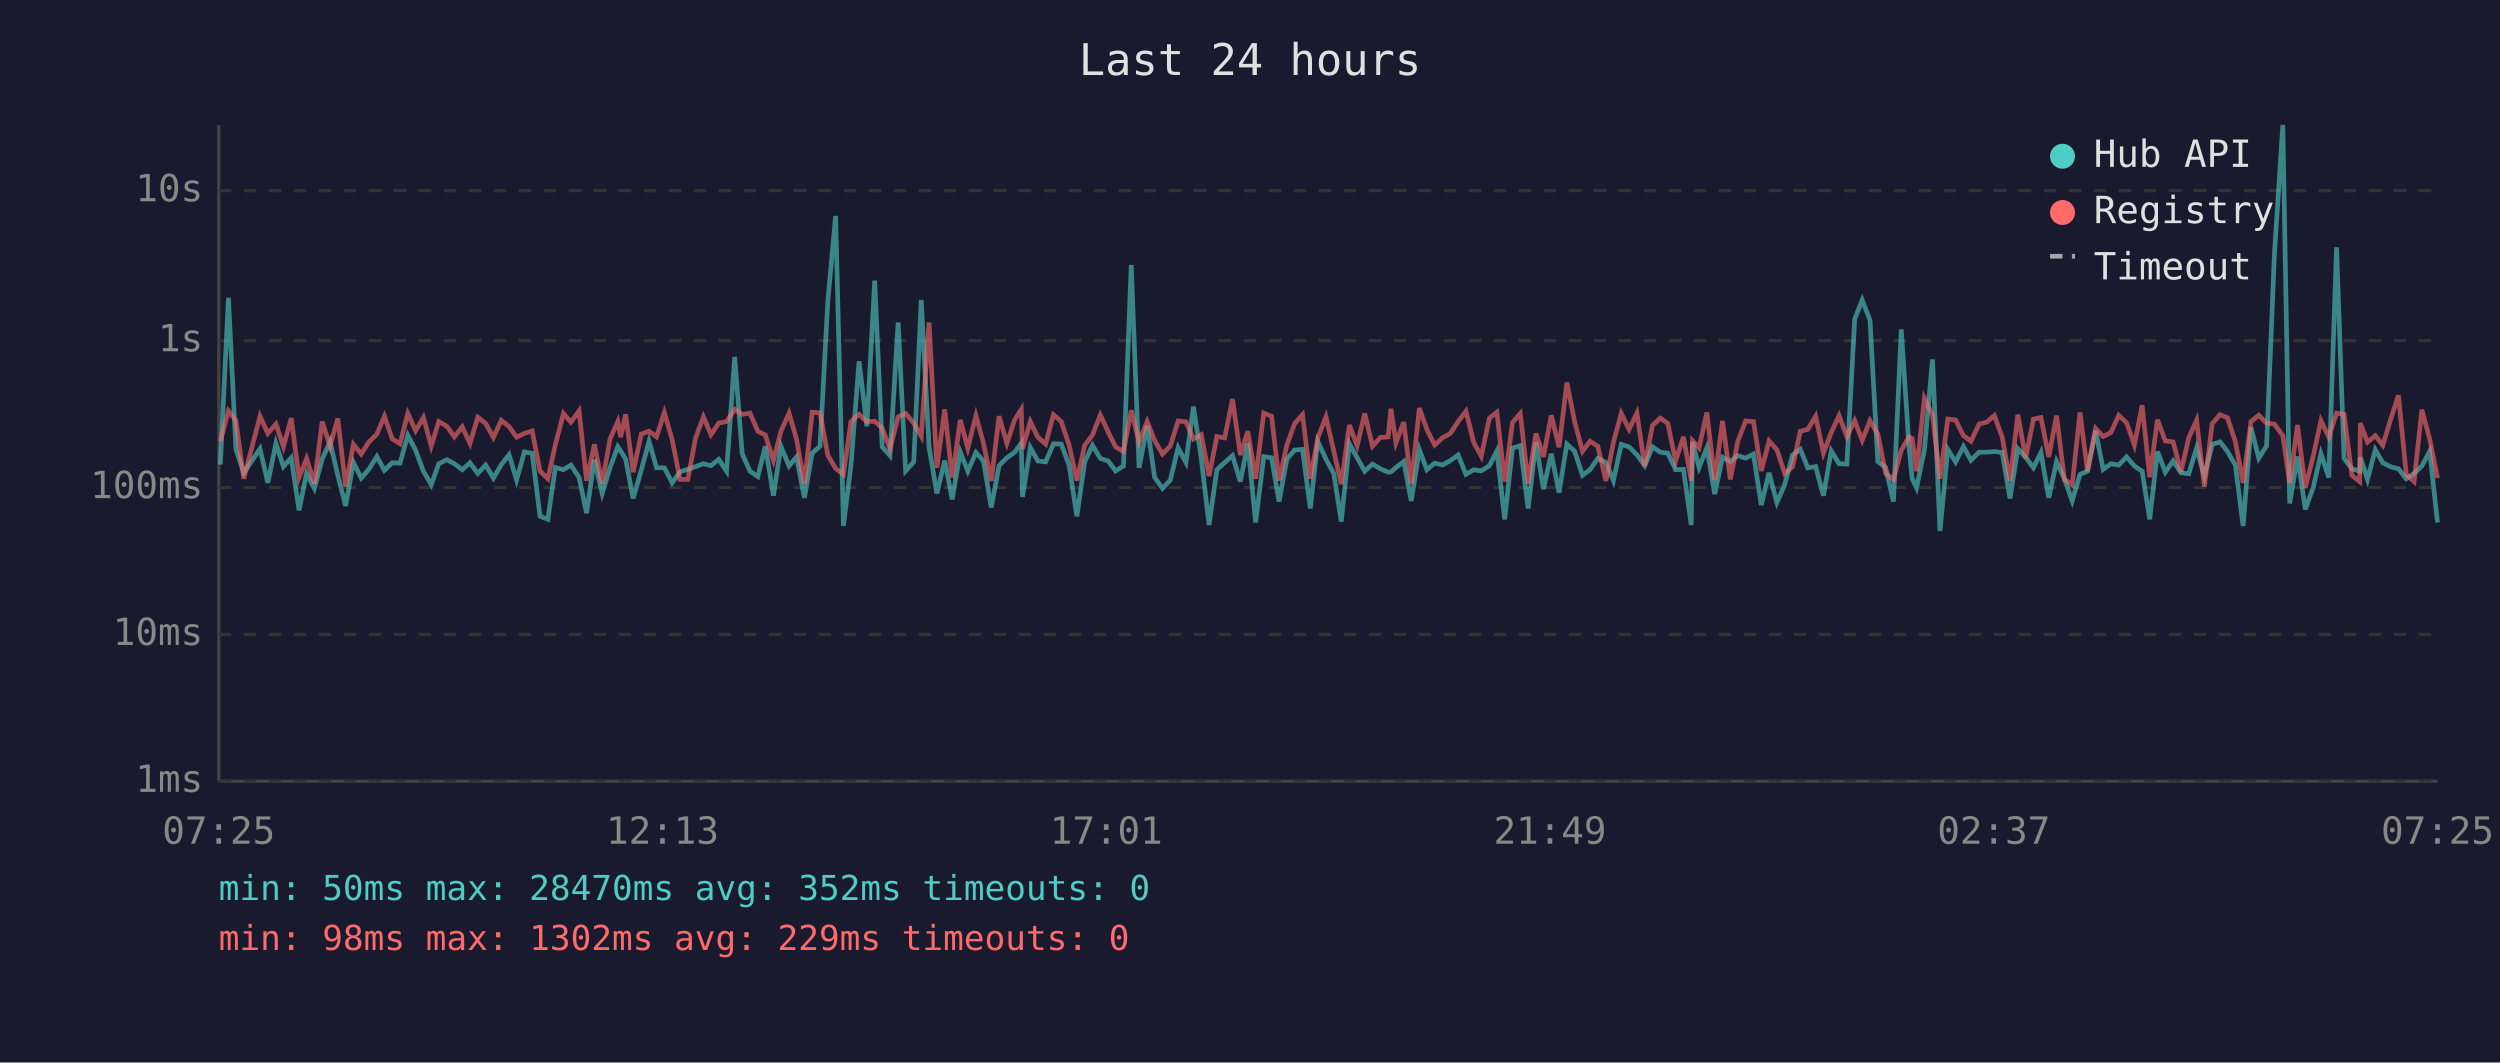
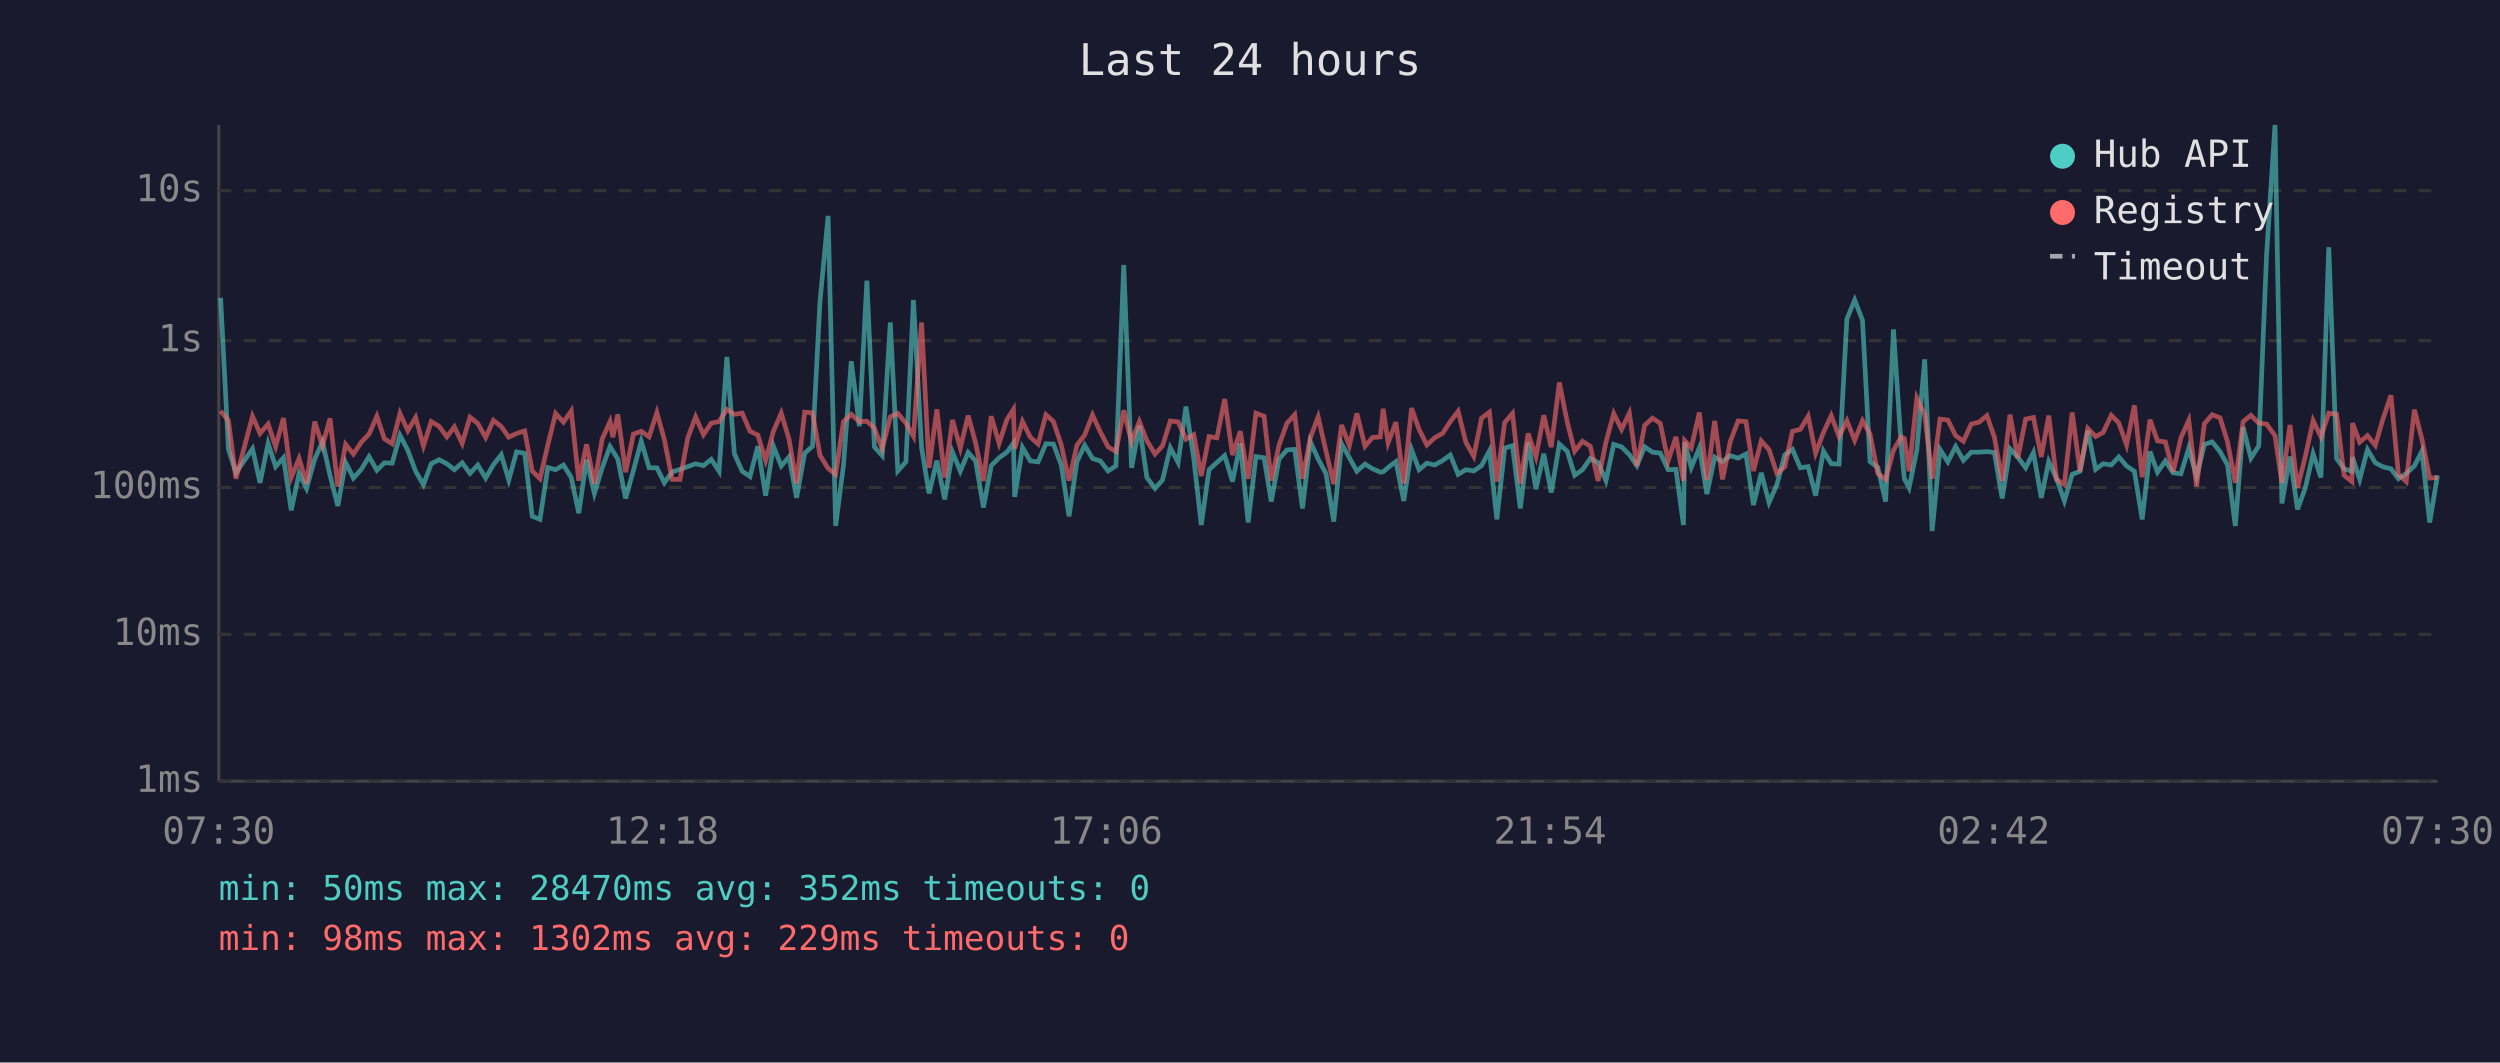
<svg xmlns="http://www.w3.org/2000/svg" viewBox="0 0 800 340" font-family="monospace" font-size="12">
  <rect width="800" height="340" fill="#1a1a2e" />
  <text x="400" y="24" fill="#e0e0e0" font-size="14" text-anchor="middle">Last 24 hours</text>
  <line x1="70" y1="40" x2="70" y2="250" stroke="#444" stroke-width="1" />
  <line x1="70" y1="250" x2="780" y2="250" stroke="#444" stroke-width="1" />
  <line x1="70" y1="250" x2="780" y2="250" stroke="#333" stroke-width="1" stroke-dasharray="4" />
  <text x="65" y="250" fill="#888" text-anchor="end" dominant-baseline="middle">1ms</text>
  <line x1="70" y1="203" x2="780" y2="203" stroke="#333" stroke-width="1" stroke-dasharray="4" />
  <text x="65" y="203" fill="#888" text-anchor="end" dominant-baseline="middle">10ms</text>
  <line x1="70" y1="156" x2="780" y2="156" stroke="#333" stroke-width="1" stroke-dasharray="4" />
  <text x="65" y="156" fill="#888" text-anchor="end" dominant-baseline="middle">100ms</text>
  <line x1="70" y1="109" x2="780" y2="109" stroke="#333" stroke-width="1" stroke-dasharray="4" />
  <text x="65" y="109" fill="#888" text-anchor="end" dominant-baseline="middle">1s</text>
  <line x1="70" y1="61" x2="780" y2="61" stroke="#333" stroke-width="1" stroke-dasharray="4" />
  <text x="65" y="61" fill="#888" text-anchor="end" dominant-baseline="middle">10s</text>
-   <text x="70" y="270" fill="#888" text-anchor="middle">07:25</text>
-   <text x="212" y="270" fill="#888" text-anchor="middle">12:13</text>
-   <text x="354" y="270" fill="#888" text-anchor="middle">17:01</text>
-   <text x="496" y="270" fill="#888" text-anchor="middle">21:49</text>
-   <text x="638" y="270" fill="#888" text-anchor="middle">02:37</text>
-   <text x="780" y="270" fill="#888" text-anchor="middle">07:25</text>
-   <polyline points="70.5,148.7 73.1,95.3 75.5,143.8 78.0,151.3 83.2,143.6 85.7,154.5 88.3,141.9 90.7,149.3 93.2,146.5 95.7,163.3 98.1,151.5 100.6,156.3 103.1,146.9 105.6,141.4 108.1,152.1 110.6,161.9 113.1,148.0 115.6,153.0 118.0,150.2 120.6,146.1 123.0,150.5 125.5,148.1 128.0,148.2 130.5,139.3 133.0,144.1 135.5,150.8 138.0,155.1 140.4,148.4 143.0,147.1 145.4,148.4 147.9,150.3 150.4,148.1 152.9,151.5 155.4,148.8 157.9,153.0 160.4,148.7 162.9,145.5 165.3,153.6 167.8,144.6 170.3,145.1 172.8,165.2 175.3,166.2 177.7,149.6 180.3,150.3 182.7,148.8 185.3,152.8 187.7,164.2 190.2,147.1 192.7,157.9 195.2,149.7 197.7,142.9 198.6,144.3 200.2,146.9 202.6,159.5 205.2,150.5 207.7,141.2 210.1,149.7 212.6,149.7 215.1,154.5 217.6,151.0 220.1,150.2 222.6,149.3 225.1,148.4 227.5,149.0 230.0,147.0 232.5,150.8 235.1,114.2 237.5,145.2 240.0,150.8 242.5,152.5 244.9,142.8 247.5,158.6 249.9,142.8 252.5,149.1 254.9,146.2 257.4,159.3 259.9,145.0 262.4,142.8 264.9,96.4 267.4,69.1 269.9,168.3 272.3,149.0 274.9,115.6 277.4,136.4 279.9,89.8 282.3,143.0 284.8,145.8 287.4,103.2 289.8,150.7 292.4,147.8 294.8,96.0 297.3,143.2 299.8,157.9 302.3,147.4 304.7,159.8 307.3,144.7 309.7,150.8 312.3,144.8 314.7,147.5 317.2,162.4 319.7,149.0 322.2,146.5 324.7,144.7 326.8,141.8 327.2,159.0 329.7,143.2 332.1,147.5 334.6,147.8 337.1,142.0 339.6,142.1 342.1,148.8 344.6,165.2 347.1,147.8 349.6,142.5 352.1,146.7 354.6,147.5 357.0,150.7 359.5,149.1 362.0,84.8 364.5,149.7 367.1,136.2 369.5,152.8 372.0,156.3 374.5,153.6 377.0,143.3 379.5,148.0 381.9,130.1 384.4,146.7 386.9,168.0 389.4,150.3 391.9,148.0 394.4,145.8 396.9,154.1 399.3,141.9 401.8,167.2 404.4,146.1 406.9,146.5 409.3,160.5 411.8,146.9 414.3,144.0 416.8,143.8 419.3,162.7 421.7,141.3 424.3,146.9 426.8,151.5 429.2,166.9 431.8,142.0 434.3,146.5 436.7,150.8 439.2,148.5 441.7,150.0 444.2,151.1 445.1,151.0 446.7,149.6 449.2,147.7 451.6,160.3 454.2,143.9 456.6,150.3 459.1,148.2 461.6,148.8 464.1,147.4 466.6,145.6 469.1,151.8 471.6,150.3 474.0,150.7 476.6,149.0 479.0,144.3 481.5,166.2 484.0,143.4 486.5,142.6 489.0,162.7 491.5,141.6 493.9,156.5 496.4,145.2 498.9,157.6 501.4,142.1 503.9,144.4 506.4,152.1 508.8,150.3 511.3,146.7 513.9,148.0 516.3,153.8 518.8,142.2 521.3,143.0 523.8,145.5 526.3,149.0 528.8,143.0 531.3,144.7 533.7,145.0 536.2,150.3 538.7,150.2 541.2,168.0 541.6,141.5 543.7,149.6 546.2,143.3 548.7,158.1 551.2,146.3 553.7,147.7 556.1,145.8 558.6,146.6 561.1,145.3 563.6,161.6 566.1,151.3 568.6,160.8 571.1,155.1 573.6,145.6 576.1,143.8 578.5,149.7 581.0,149.3 583.5,158.6 586.0,144.3 588.5,148.4 591.0,148.5 593.5,102.1 595.9,96.0 598.4,102.5 600.9,147.7 603.4,149.6 605.9,160.5 608.4,105.4 610.9,143.1 611.9,153.2 613.3,156.1 615.8,144.0 618.4,115.0 620.8,169.9 623.3,143.8 625.8,147.8 628.3,142.9 630.7,147.3 633.3,144.7 635.7,144.7 638.2,144.5 640.7,144.8 643.2,159.5 645.7,143.6 648.2,146.3 650.7,149.7 653.1,144.8 655.6,159.3 658.1,147.7 660.6,153.2 663.1,160.3 665.6,151.8 668.0,150.8 670.6,137.8 673.0,150.2 675.5,148.4 678.0,148.8 680.5,146.2 683.0,149.1 685.5,150.8 687.9,166.2 690.4,144.5 692.9,151.1 695.4,147.5 697.9,151.3 700.4,151.6 702.9,143.4 705.4,152.5 707.9,142.2 710.4,141.4 712.8,144.5 715.3,148.8 717.8,168.3 720.3,136.7 722.8,146.6 725.3,142.7 727.8,81.6 730.5,40.0 732.7,161.1 735.2,146.1 737.7,163.0 740.2,156.1 742.7,145.2 745.2,152.8 747.7,79.1 750.1,146.7 752.6,150.0 755.1,150.8 755.3,146.3 757.6,153.4 760.1,143.9 762.5,148.1 765.1,149.4 767.5,150.0 770.0,153.2 772.5,151.5 775.0,149.1 777.5,144.4 780.0,167.2" fill="none" stroke="#4ecdc4" stroke-width="1.5" opacity="0.6" />
-   <polyline points="70.5,141.2 73.1,131.5 75.5,134.6 78.0,153.2 83.2,133.2 85.7,138.7 88.3,135.7 90.7,142.9 93.2,133.8 95.7,152.8 98.1,146.7 100.6,154.7 103.1,134.9 105.6,142.7 108.1,133.9 110.6,155.7 113.1,142.2 115.6,145.3 118.0,141.5 120.6,138.9 123.0,133.2 125.5,140.4 128.0,142.0 130.5,132.3 133.0,137.8 135.5,133.6 138.0,142.7 140.4,134.9 143.0,136.4 145.4,139.8 147.9,136.6 150.4,141.9 152.9,133.5 155.4,135.5 157.9,140.0 160.4,134.5 162.9,136.5 165.3,139.9 167.8,138.7 170.3,137.9 172.8,150.7 175.3,153.2 177.7,142.4 180.3,132.3 182.7,135.1 185.3,131.5 187.7,153.8 190.2,142.2 192.7,154.7 195.2,140.5 197.7,134.9 198.6,139.9 200.2,132.6 202.6,151.1 205.2,138.9 207.7,138.0 210.1,139.8 212.6,132.0 215.1,140.7 217.6,153.4 220.1,153.4 222.6,140.1 225.1,133.4 227.5,139.1 230.0,135.4 232.5,134.9 235.1,131.0 237.5,132.6 240.0,132.2 242.5,138.0 244.9,139.2 247.5,147.3 249.9,138.0 252.5,132.2 254.9,140.6 257.4,154.7 259.9,131.9 262.4,132.1 264.9,145.7 267.4,149.9 269.9,151.8 272.3,134.9 274.9,132.6 277.4,134.9 279.9,134.8 282.3,137.0 284.8,143.6 287.4,133.4 289.8,132.3 292.4,135.4 294.8,139.6 297.3,103.2 299.8,149.7 302.3,131.0 304.7,152.8 307.3,134.4 309.7,143.4 312.3,133.0 314.7,141.8 317.2,153.9 319.7,133.2 322.2,141.9 324.7,134.3 326.8,131.0 327.2,143.6 329.7,134.9 332.1,139.9 334.6,142.1 337.1,132.7 339.6,134.9 342.1,142.4 344.6,153.8 347.1,142.5 349.6,139.2 352.1,132.8 354.6,138.2 357.0,143.0 359.5,144.5 362.0,131.3 364.5,141.4 367.1,134.9 369.5,141.0 372.0,145.3 374.5,142.7 377.0,134.7 379.5,135.0 381.9,140.5 384.4,139.1 386.9,152.3 389.4,139.7 391.9,140.1 394.4,127.7 396.9,145.6 399.3,138.0 401.8,153.2 404.4,132.2 406.9,133.2 409.3,153.8 411.8,142.4 414.3,135.5 416.8,132.7 419.3,153.2 421.7,140.1 424.3,133.4 426.8,144.3 429.2,154.9 431.8,136.0 434.3,142.6 436.7,132.3 439.2,142.8 441.7,140.0 444.2,139.8 445.1,130.8 446.7,141.7 449.2,135.1 451.6,154.7 454.2,130.6 456.6,137.4 459.1,142.4 461.6,140.1 464.1,138.7 466.6,134.9 469.1,131.6 471.6,141.6 474.0,146.0 476.6,133.8 479.0,131.9 481.5,154.1 484.0,135.2 486.5,132.3 489.0,154.7 491.5,138.7 493.9,146.2 496.4,132.9 498.9,143.1 501.4,122.4 503.9,135.0 506.4,144.4 508.8,141.2 511.3,142.8 513.9,153.9 516.3,141.5 518.8,132.3 521.3,137.4 523.8,132.2 526.3,149.1 528.8,136.1 531.3,133.8 533.7,135.5 536.2,147.5 538.7,139.8 541.2,153.8 541.6,141.0 543.7,143.3 546.2,132.0 548.7,153.6 551.2,134.7 553.7,153.4 556.1,141.2 558.6,134.7 561.1,134.9 563.6,150.7 566.1,141.1 568.6,143.9 571.1,151.5 573.6,149.4 576.1,138.0 578.5,137.4 581.0,133.2 583.5,145.0 586.0,138.4 588.5,133.0 591.0,139.7 593.5,134.6 595.9,140.9 598.4,134.6 600.9,138.9 603.4,151.5 605.9,153.4 608.4,144.1 610.9,139.8 611.9,140.3 613.3,150.8 615.8,127.4 618.4,132.7 620.8,153.2 623.3,134.1 625.8,134.4 628.3,139.4 630.7,141.2 633.3,135.7 635.7,135.1 638.2,133.0 640.7,139.9 643.2,153.9 645.7,132.7 648.2,146.6 650.7,134.1 653.1,133.6 655.6,146.2 658.1,133.0 660.6,153.4 663.1,155.1 665.6,132.0 668.0,150.8 670.6,137.1 673.0,139.7 675.5,138.4 678.0,132.9 680.5,135.3 683.0,142.4 685.5,129.7 687.9,152.7 690.4,134.3 692.9,141.1 695.4,141.4 697.9,151.0 700.4,140.1 702.9,134.5 705.4,155.7 707.9,135.6 710.4,132.7 712.8,133.7 715.3,141.3 717.8,154.5 720.3,134.9 722.8,132.9 725.3,135.4 727.8,135.7 730.5,139.4 732.7,154.5 735.2,136.0 737.7,156.1 740.2,146.1 742.7,134.6 745.2,139.8 747.7,132.2 750.1,132.6 752.6,152.1 755.1,154.1 755.3,135.4 757.6,141.5 760.1,139.4 762.5,142.5 765.1,133.9 767.5,126.5 770.0,151.8 772.5,154.1 775.0,131.1 777.5,140.5 780.0,153.0" fill="none" stroke="#ff6b6b" stroke-width="1.5" opacity="0.6" />
+   <text x="70" y="270" fill="#888" text-anchor="middle">07:30</text>
+   <text x="212" y="270" fill="#888" text-anchor="middle">12:18</text>
+   <text x="354" y="270" fill="#888" text-anchor="middle">17:06</text>
+   <text x="496" y="270" fill="#888" text-anchor="middle">21:54</text>
+   <text x="638" y="270" fill="#888" text-anchor="middle">02:42</text>
+   <text x="780" y="270" fill="#888" text-anchor="middle">07:30</text>
+   <polyline points="70.6,95.3 73.1,143.8 75.5,151.3 80.8,143.6 83.2,154.5 85.8,141.9 88.2,149.3 90.7,146.5 93.2,163.3 95.7,151.5 98.1,156.3 100.7,146.9 103.2,141.4 105.6,152.1 108.1,161.9 110.6,148.0 113.1,153.0 115.6,150.2 118.1,146.1 120.6,150.5 123.0,148.1 125.5,148.2 128.0,139.3 130.5,144.1 133.0,150.8 135.5,155.1 138.0,148.4 140.5,147.1 143.0,148.4 145.4,150.3 147.9,148.1 150.4,151.5 152.9,148.8 155.4,153.0 157.9,148.7 160.4,145.5 162.8,153.6 165.3,144.6 167.9,145.1 170.3,165.2 172.8,166.2 175.3,149.6 177.8,150.3 180.3,148.8 182.8,152.8 185.2,164.2 187.7,147.1 190.2,157.9 192.7,149.7 195.2,142.9 196.1,144.3 197.7,146.9 200.2,159.5 202.7,150.5 205.2,141.2 207.7,149.7 210.2,149.7 212.6,154.5 215.1,151.0 217.6,150.2 220.1,149.3 222.6,148.4 225.1,149.0 227.6,147.0 230.1,150.8 232.6,114.2 235.0,145.2 237.5,150.8 240.0,152.5 242.5,142.8 245.0,158.6 247.5,142.8 250.0,149.1 252.5,146.2 254.9,159.3 257.5,145.0 260.0,142.8 262.4,96.4 265.0,69.1 267.4,168.3 269.9,149.0 272.4,115.6 275.0,136.4 277.4,89.8 279.8,143.0 282.3,145.8 284.9,103.2 287.3,150.7 289.9,147.8 292.3,96.0 294.9,143.2 297.3,157.9 299.8,147.4 302.3,159.8 304.8,144.7 307.3,150.8 309.8,144.8 312.2,147.5 314.7,162.4 317.2,149.0 319.7,146.5 322.2,144.7 324.3,141.8 324.7,159.0 327.2,143.2 329.7,147.5 332.2,147.8 334.7,142.0 337.1,142.1 339.6,148.8 342.1,165.2 344.6,147.8 347.1,142.5 349.6,146.7 352.1,147.5 354.6,150.7 357.1,149.1 359.6,84.8 362.1,149.7 364.6,136.2 367.0,152.8 369.6,156.3 372.0,153.6 374.5,143.3 377.0,148.0 379.5,130.1 382.0,146.7 384.4,168.0 386.9,150.3 389.4,148.0 391.9,145.8 394.4,154.1 396.9,141.9 399.4,167.2 401.9,146.1 404.5,146.5 406.8,160.5 409.3,146.9 411.8,144.0 414.3,143.8 416.8,162.7 419.3,141.3 421.8,146.9 424.3,151.5 426.8,166.9 429.3,142.0 431.8,146.5 434.2,150.8 436.8,148.5 439.2,150.0 441.7,151.1 442.6,151.0 444.2,149.6 446.7,147.7 449.2,160.3 451.7,143.9 454.1,150.3 456.6,148.2 459.1,148.8 461.6,147.4 464.1,145.6 466.6,151.8 469.1,150.3 471.6,150.7 474.1,149.0 476.6,144.3 479.0,166.2 481.5,143.4 484.0,142.6 486.5,162.7 489.0,141.6 491.5,156.5 494.0,145.2 496.4,157.6 499.0,142.1 501.5,144.4 503.9,152.1 506.4,150.3 508.9,146.7 511.4,148.0 513.9,153.8 516.4,142.2 518.9,143.0 521.4,145.5 523.8,149.0 526.3,143.0 528.8,144.7 531.3,145.0 533.8,150.3 536.3,150.2 538.7,168.0 539.1,141.5 541.2,149.6 543.8,143.3 546.2,158.1 548.7,146.3 551.2,147.7 553.7,145.8 556.2,146.6 558.7,145.3 561.1,161.6 563.6,151.3 566.1,160.8 568.6,155.1 571.1,145.6 573.6,143.8 576.1,149.7 578.6,149.3 581.0,158.6 583.5,144.3 586.0,148.4 588.5,148.5 591.0,102.1 593.5,96.0 596.0,102.5 598.4,147.7 600.9,149.6 603.4,160.5 605.9,105.4 608.4,143.1 609.4,153.2 610.9,156.1 613.4,144.0 615.9,115.0 618.3,169.9 620.8,143.8 623.3,147.8 625.8,142.9 628.3,147.3 630.8,144.7 633.3,144.7 635.8,144.5 638.2,144.8 640.7,159.5 643.2,143.6 645.7,146.3 648.2,149.7 650.7,144.8 653.2,159.3 655.6,147.7 658.1,153.2 660.6,160.3 663.1,151.8 665.6,150.8 668.1,137.8 670.6,150.2 673.0,148.4 675.6,148.8 678.0,146.2 680.5,149.1 683.0,150.8 685.5,166.2 688.0,144.5 690.4,151.1 692.9,147.5 695.4,151.3 697.9,151.6 700.4,143.4 702.9,152.5 705.4,142.2 707.9,141.4 710.4,144.5 712.8,148.8 715.3,168.3 717.8,136.7 720.3,146.6 722.8,142.7 725.3,81.6 728.0,40.0 730.2,161.1 732.8,146.1 735.2,163.0 737.7,156.1 740.2,145.2 742.7,152.8 745.2,79.1 747.7,146.7 750.1,150.0 752.6,150.8 752.8,146.3 755.1,153.4 757.6,143.9 760.1,148.1 762.6,149.4 765.1,150.0 767.5,153.2 770.0,151.5 772.6,149.1 775.0,144.4 777.5,167.2 780.0,152.1" fill="none" stroke="#4ecdc4" stroke-width="1.5" opacity="0.6" />
+   <polyline points="70.6,131.5 73.1,134.6 75.5,153.2 80.8,133.2 83.2,138.7 85.8,135.7 88.2,142.9 90.7,133.8 93.2,152.8 95.7,146.7 98.1,154.7 100.7,134.9 103.2,142.7 105.6,133.9 108.1,155.7 110.6,142.2 113.1,145.3 115.6,141.5 118.1,138.9 120.6,133.2 123.0,140.4 125.5,142.0 128.0,132.3 130.5,137.8 133.0,133.6 135.5,142.7 138.0,134.9 140.5,136.4 143.0,139.8 145.4,136.6 147.9,141.9 150.4,133.5 152.9,135.5 155.4,140.0 157.9,134.5 160.4,136.5 162.8,139.9 165.3,138.7 167.9,137.9 170.3,150.7 172.8,153.2 175.3,142.4 177.8,132.3 180.3,135.1 182.8,131.5 185.2,153.8 187.7,142.2 190.2,154.7 192.7,140.5 195.2,134.9 196.1,139.9 197.7,132.6 200.2,151.1 202.7,138.9 205.2,138.0 207.7,139.8 210.2,132.0 212.6,140.7 215.1,153.4 217.6,153.4 220.1,140.1 222.6,133.4 225.1,139.1 227.6,135.4 230.1,134.9 232.6,131.0 235.0,132.6 237.5,132.2 240.0,138.0 242.5,139.2 245.0,147.3 247.5,138.0 250.0,132.2 252.5,140.6 254.9,154.7 257.5,131.9 260.0,132.1 262.4,145.7 265.0,149.9 267.4,151.8 269.9,134.9 272.4,132.6 275.0,134.9 277.4,134.8 279.8,137.0 282.3,143.6 284.9,133.4 287.3,132.3 289.9,135.4 292.3,139.6 294.9,103.2 297.3,149.7 299.8,131.0 302.3,152.8 304.8,134.4 307.3,143.4 309.8,133.0 312.2,141.8 314.7,153.9 317.2,133.2 319.7,141.9 322.2,134.3 324.3,131.0 324.7,143.6 327.2,134.9 329.7,139.9 332.2,142.1 334.7,132.7 337.1,134.9 339.6,142.4 342.1,153.8 344.6,142.5 347.1,139.2 349.6,132.8 352.1,138.2 354.6,143.0 357.1,144.5 359.6,131.3 362.1,141.4 364.6,134.9 367.0,141.0 369.6,145.3 372.0,142.7 374.5,134.7 377.0,135.0 379.5,140.5 382.0,139.1 384.4,152.3 386.9,139.7 389.4,140.1 391.9,127.7 394.4,145.6 396.9,138.0 399.4,153.2 401.9,132.2 404.5,133.2 406.8,153.8 409.3,142.4 411.8,135.5 414.3,132.7 416.8,153.2 419.3,140.1 421.8,133.4 424.3,144.3 426.8,154.9 429.3,136.0 431.8,142.6 434.2,132.3 436.8,142.8 439.2,140.0 441.7,139.8 442.6,130.8 444.2,141.7 446.7,135.1 449.2,154.7 451.7,130.6 454.1,137.4 456.6,142.4 459.1,140.1 461.6,138.7 464.1,134.9 466.6,131.6 469.1,141.6 471.6,146.0 474.1,133.8 476.6,131.9 479.0,154.1 481.5,135.2 484.0,132.3 486.5,154.7 489.0,138.7 491.5,146.2 494.0,132.9 496.4,143.1 499.0,122.4 501.5,135.0 503.9,144.4 506.4,141.2 508.9,142.8 511.4,153.9 513.9,141.5 516.4,132.3 518.9,137.4 521.4,132.2 523.8,149.1 526.3,136.1 528.8,133.8 531.3,135.5 533.8,147.5 536.3,139.8 538.7,153.8 539.1,141.0 541.2,143.3 543.8,132.0 546.2,153.6 548.7,134.7 551.2,153.4 553.7,141.2 556.2,134.7 558.7,134.9 561.1,150.7 563.6,141.1 566.1,143.9 568.6,151.5 571.1,149.4 573.6,138.0 576.1,137.4 578.6,133.2 581.0,145.0 583.5,138.4 586.0,133.0 588.5,139.7 591.0,134.6 593.5,140.9 596.0,134.6 598.4,138.9 600.9,151.5 603.4,153.4 605.9,144.1 608.4,139.8 609.4,140.3 610.9,150.8 613.4,127.4 615.9,132.7 618.3,153.2 620.8,134.1 623.3,134.4 625.8,139.4 628.3,141.2 630.8,135.7 633.3,135.1 635.8,133.0 638.2,139.9 640.7,153.9 643.2,132.7 645.7,146.6 648.2,134.1 650.7,133.6 653.2,146.2 655.6,133.0 658.1,153.4 660.6,155.1 663.1,132.0 665.6,150.8 668.1,137.1 670.6,139.7 673.0,138.4 675.6,132.9 678.0,135.3 680.5,142.4 683.0,129.7 685.5,152.7 688.0,134.3 690.4,141.1 692.9,141.4 695.4,151.0 697.9,140.1 700.4,134.5 702.9,155.7 705.4,135.6 707.9,132.7 710.4,133.7 712.8,141.3 715.3,154.5 717.8,134.9 720.3,132.9 722.8,135.4 725.3,135.7 728.0,139.4 730.2,154.5 732.8,136.0 735.2,156.1 737.7,146.1 740.2,134.6 742.7,139.8 745.2,132.2 747.7,132.6 750.1,152.1 752.6,154.1 752.8,135.4 755.1,141.5 757.6,139.4 760.1,142.5 762.6,133.9 765.1,126.5 767.5,151.8 770.0,154.1 772.6,131.1 775.0,140.5 777.5,153.0 780.0,152.8" fill="none" stroke="#ff6b6b" stroke-width="1.5" opacity="0.6" />
  <circle cx="660" cy="50" r="4" fill="#4ecdc4" />
  <text x="670" y="50" fill="#e0e0e0" dominant-baseline="middle">Hub API</text>
  <circle cx="660" cy="68" r="4" fill="#ff6b6b" />
  <text x="670" y="68" fill="#e0e0e0" dominant-baseline="middle">Registry</text>
  <line x1="656" y1="82" x2="664" y2="82" stroke="#e0e0e0" stroke-width="1.5" stroke-dasharray="4,3" opacity="0.7" />
  <text x="670" y="86" fill="#e0e0e0" dominant-baseline="middle">Timeout</text>
  <text x="70" y="288" fill="#4ecdc4" font-size="11">min: 50ms  max: 28470ms  avg: 352ms  timeouts: 0</text>
  <text x="70" y="304" fill="#ff6b6b" font-size="11">min: 98ms  max: 1302ms  avg: 229ms  timeouts: 0</text>
</svg>
